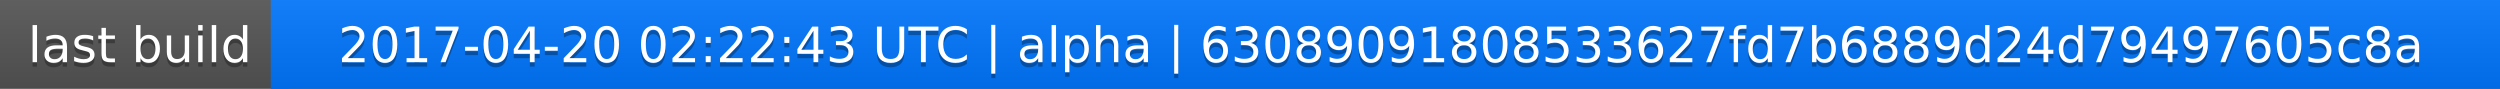
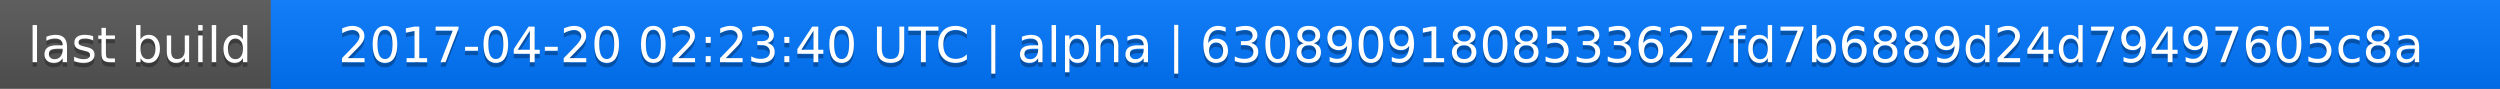
<svg xmlns="http://www.w3.org/2000/svg" width="563" height="20">
  <linearGradient id="a" x2="0" y2="100%">
    <stop offset="0" stop-color="#bbb" stop-opacity=".1" />
    <stop offset="1" stop-opacity=".1" />
  </linearGradient>
  <rect rx="0" width="563" height="20" fill="#555" />
  <rect rx="0" x="61" width="502" height="20" fill="#07f" />
  <path fill="#07f" d="M61 0h4v20h-4z" />
  <rect rx="0" width="563" height="20" fill="url(#a)" />
  <g fill="#fff" text-anchor="middle" font-family="DejaVu Sans,Verdana,Geneva,sans-serif" font-size="11">
    <text x="31.5" y="15" fill="#010101" fill-opacity=".3">last build</text>
    <text x="31.5" y="14">last build</text>
-     <text x="311" y="15" fill="#010101" fill-opacity=".3">2017-04-20 02:22:43 UTC | alpha | 63089091808533627fd7b6889d24d79497605c8a</text>
-     <text x="311" y="14">2017-04-20 02:22:43 UTC | alpha | 63089091808533627fd7b6889d24d79497605c8a</text>
+     <text x="311" y="15" fill="#010101" fill-opacity=".3">2017-04-20 02:23:40 UTC | alpha | 63089091808533627fd7b6889d24d79497605c8a</text>
+     <text x="311" y="14">2017-04-20 02:23:40 UTC | alpha | 63089091808533627fd7b6889d24d79497605c8a</text>
  </g>
</svg>
